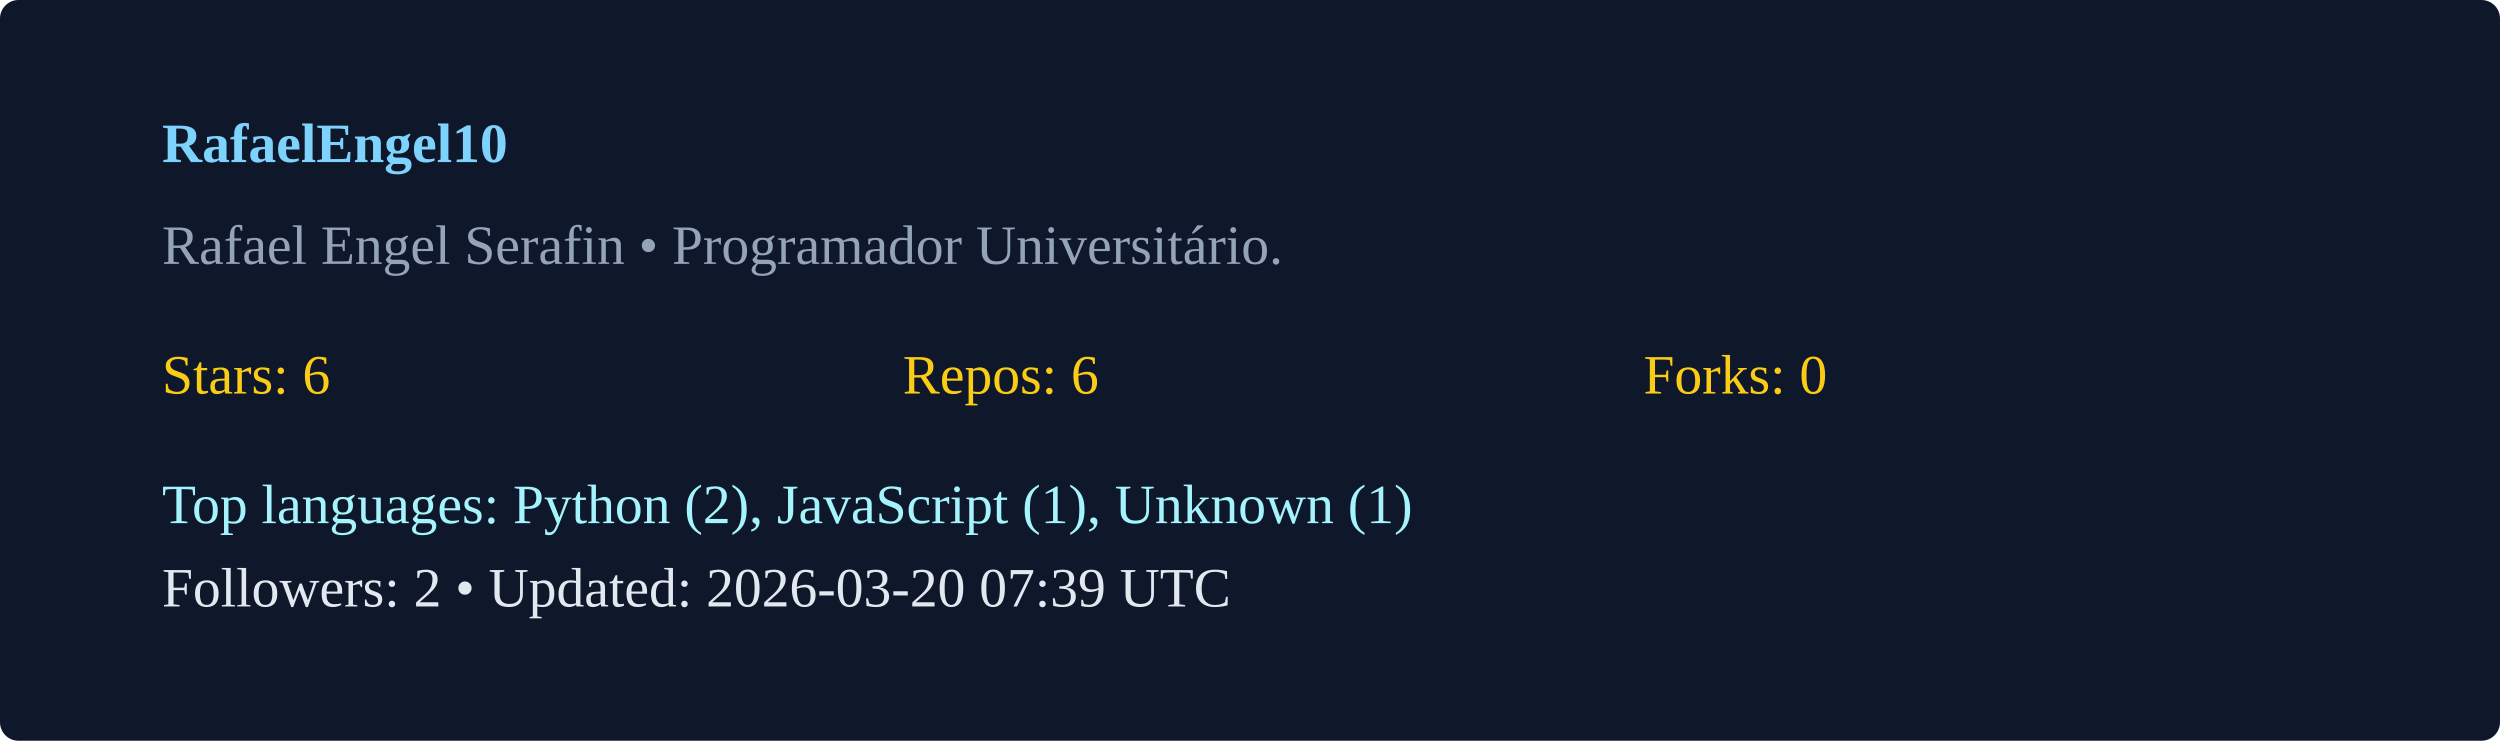
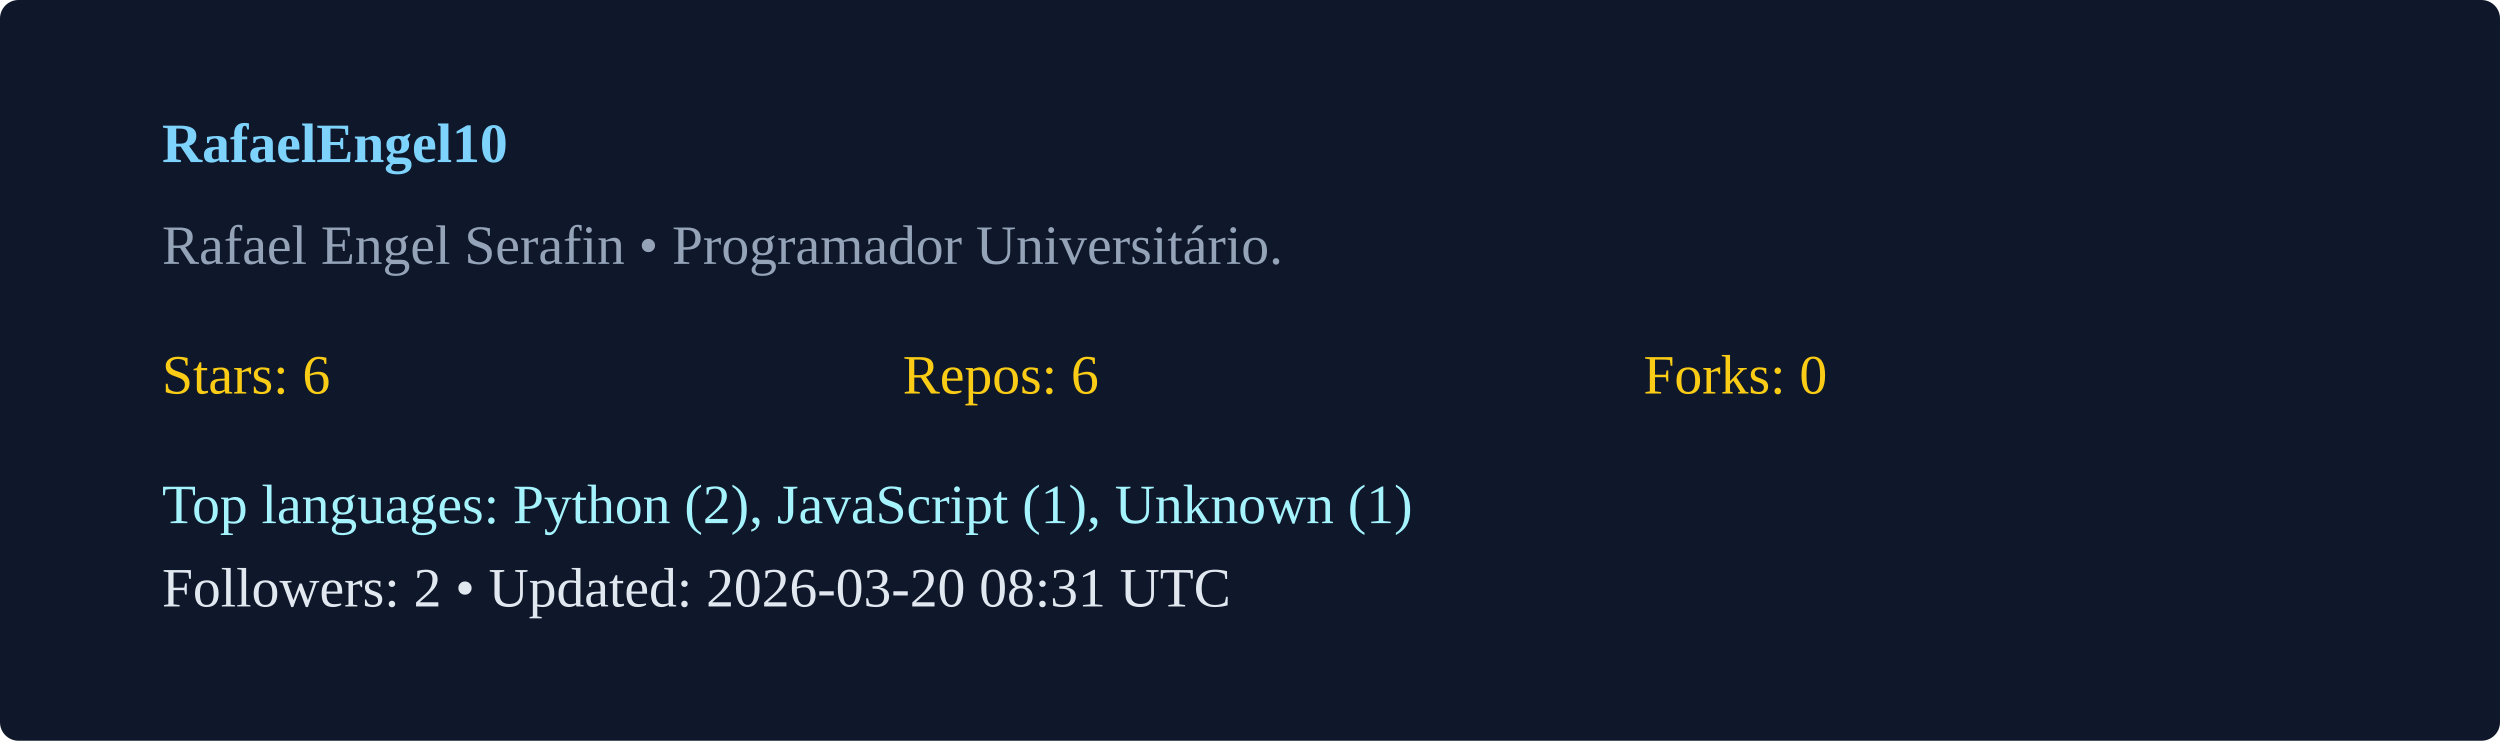
<svg xmlns="http://www.w3.org/2000/svg" width="540" height="160" viewBox="0 0 540 160">
  <rect width="100%" height="100%" rx="4" fill="#0f172a" />
  <g transform="translate(35,35)">
    <text x="0" y="0" fill="#7dd3fc" font-weight="600">RafaelEngel10</text>
    <text x="0" y="22" fill="#94a3b8">Rafael Engel Serafin  • Programador Universitário. </text>
    <g transform="translate(0,50)">
      <text x="0" y="0" fill="#facc15">Stars: 6</text>
      <text x="160" y="0" fill="#facc15">Repos: 6</text>
      <text x="320" y="0" fill="#facc15">Forks: 0</text>
      <text x="0" y="28" fill="#a5f3fc">Top languages: Python (2), JavaScript (1), Unknown (1)</text>
-       <text x="0" y="46" fill="#e2e8f0">Followers: 2 • Updated: 2026-03-20 07:39 UTC</text>
+       <text x="0" y="46" fill="#e2e8f0">Followers: 2 • Updated: 2026-03-20 08:31 UTC</text>
    </g>
  </g>
</svg>
